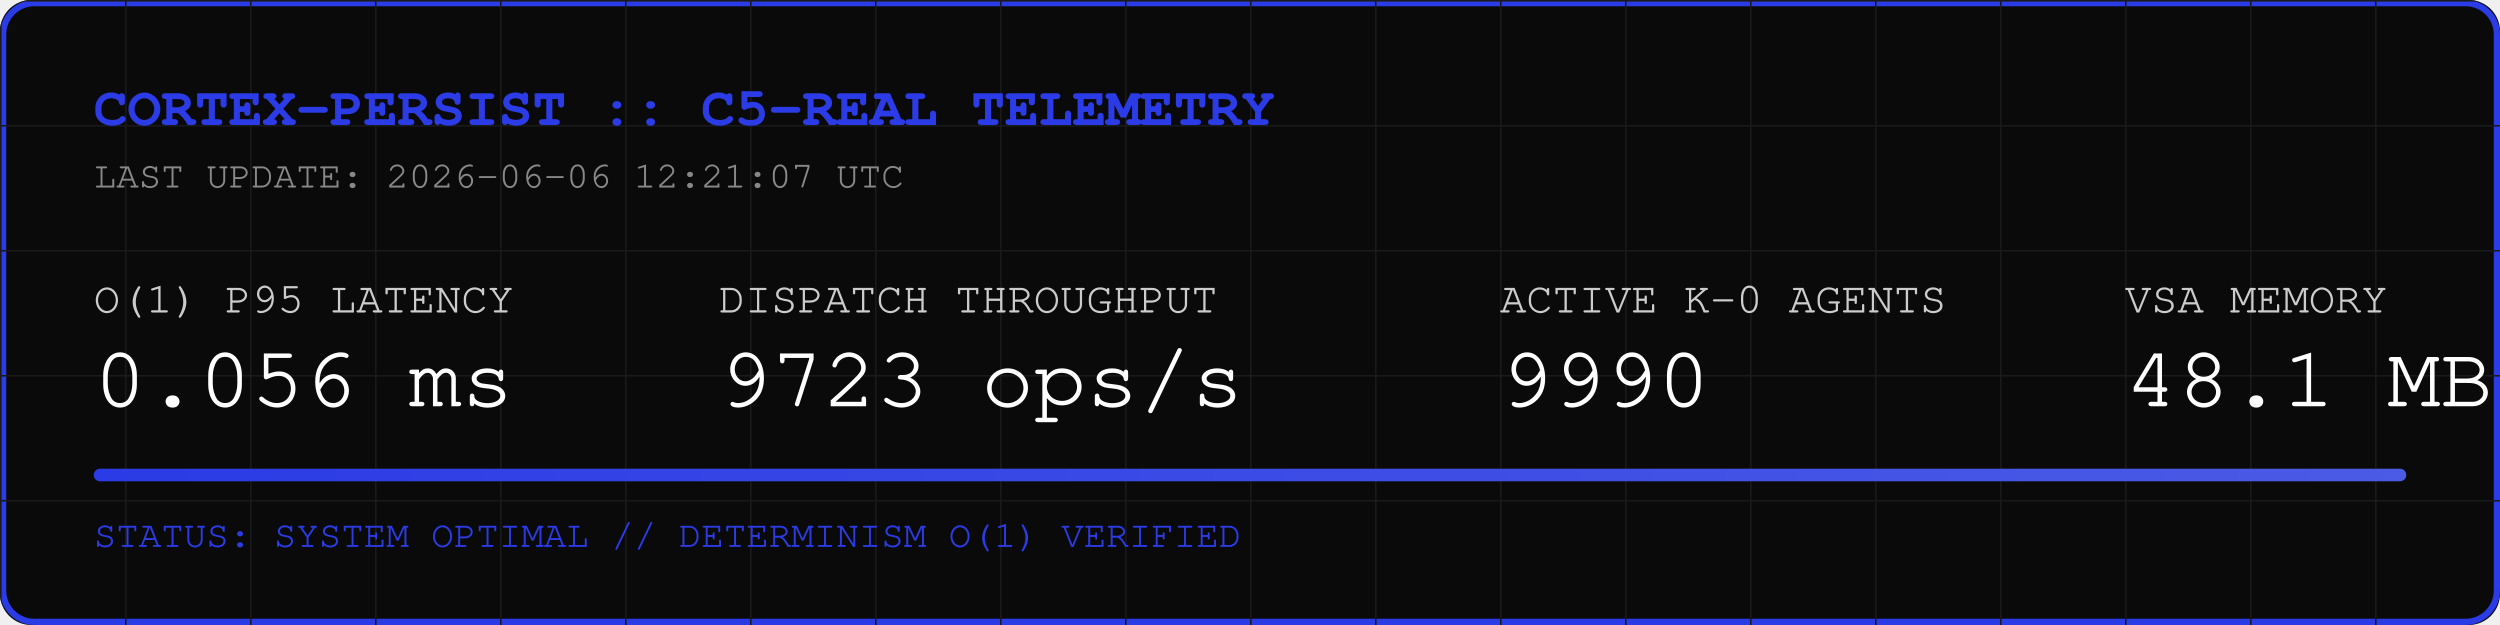
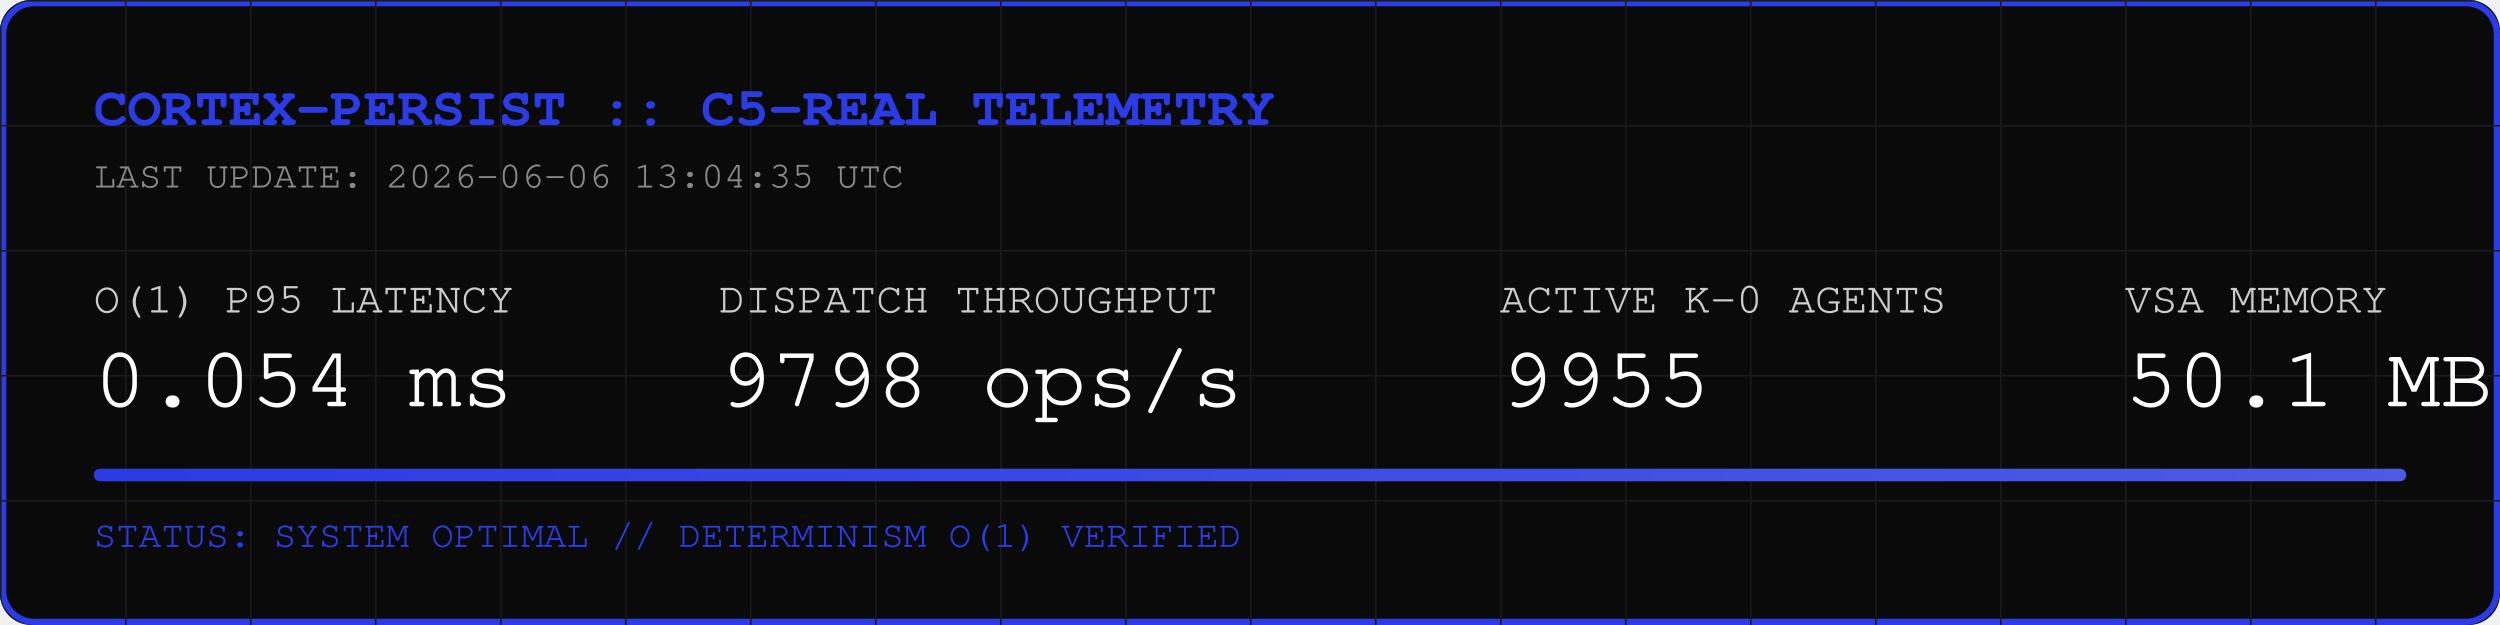
<svg xmlns="http://www.w3.org/2000/svg" width="800" height="200" viewBox="0 0 800 200">
  <rect width="800" height="200" fill="#0A0A0A" rx="10" />
  <rect width="798" height="198" x="1" y="1" fill="none" stroke="#2B3BE5" stroke-width="2" rx="10" />
  <defs>
    <pattern id="grid" width="40" height="40" patternUnits="userSpaceOnUse">
      <path d="M 40 0 L 0 0 0 40" fill="none" stroke="#1A1A1A" stroke-width="1" />
    </pattern>
    <linearGradient id="neon" x1="0%" y1="0%" x2="100%" y2="0%">
      <stop offset="0%" stop-color="#2B3BE5" />
      <stop offset="100%" stop-color="#4B5BE5" />
    </linearGradient>
  </defs>
  <rect width="800" height="200" fill="url(#grid)" rx="10" />
  <text x="30" y="40" font-family="Courier, monospace" font-size="18" fill="#2B3BE5" font-weight="bold">CORTEX-PERSIST :: C5-REAL TELEMETRY</text>
-   <text x="30" y="60" font-family="Courier, monospace" font-size="12" fill="#888888">LAST UPDATE: 2026-06-06 12:21:07 UTC</text>
+   <text x="30" y="60" font-family="Courier, monospace" font-size="12" fill="#888888">LAST UPDATE: 2026-06-06 13:04:35 UTC</text>
  <g transform="translate(30, 100)">
    <text x="0" y="0" font-family="Courier, monospace" font-size="14" fill="#CCCCCC">O(1) P95 LATENCY</text>
-     <text x="0" y="30" font-family="Courier, monospace" font-size="28" fill="#FFFFFF">0.056 ms</text>
+     <text x="0" y="30" font-family="Courier, monospace" font-size="28" fill="#FFFFFF">0.054 ms</text>
    <text x="200" y="0" font-family="Courier, monospace" font-size="14" fill="#CCCCCC">DISPATCH THROUGHPUT</text>
-     <text x="200" y="30" font-family="Courier, monospace" font-size="28" fill="#FFFFFF">9723 ops/s</text>
+     <text x="200" y="30" font-family="Courier, monospace" font-size="28" fill="#FFFFFF">9798 ops/s</text>
    <text x="450" y="0" font-family="Courier, monospace" font-size="14" fill="#CCCCCC">ACTIVE K-0 AGENTS</text>
-     <text x="450" y="30" font-family="Courier, monospace" font-size="28" fill="#FFFFFF">9990</text>
+     <text x="450" y="30" font-family="Courier, monospace" font-size="28" fill="#FFFFFF">9955</text>
    <text x="650" y="0" font-family="Courier, monospace" font-size="14" fill="#CCCCCC">VSA MEMORY</text>
-     <text x="650" y="30" font-family="Courier, monospace" font-size="28" fill="#FFFFFF">48.1 MB</text>
+     <text x="650" y="30" font-family="Courier, monospace" font-size="28" fill="#FFFFFF">50.1 MB</text>
  </g>
  <rect x="30" y="150" width="740" height="4" fill="#1A1A1A" rx="2" />
  <rect x="30" y="150" width="740" height="4" fill="url(#neon)" rx="2" />
  <text x="30" y="175" font-family="Courier, monospace" font-size="12" fill="#2B3BE5">STATUS: SYSTEM OPTIMAL // DETERMINISM O(1) VERIFIED</text>
</svg>
